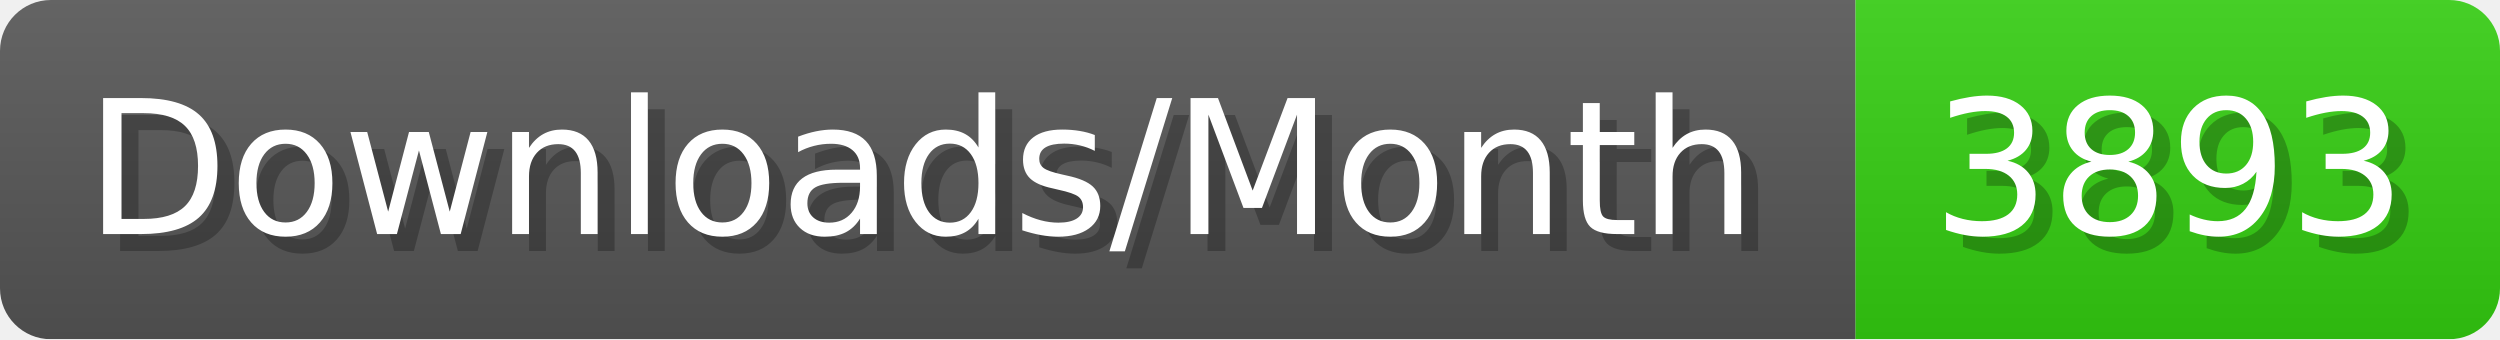
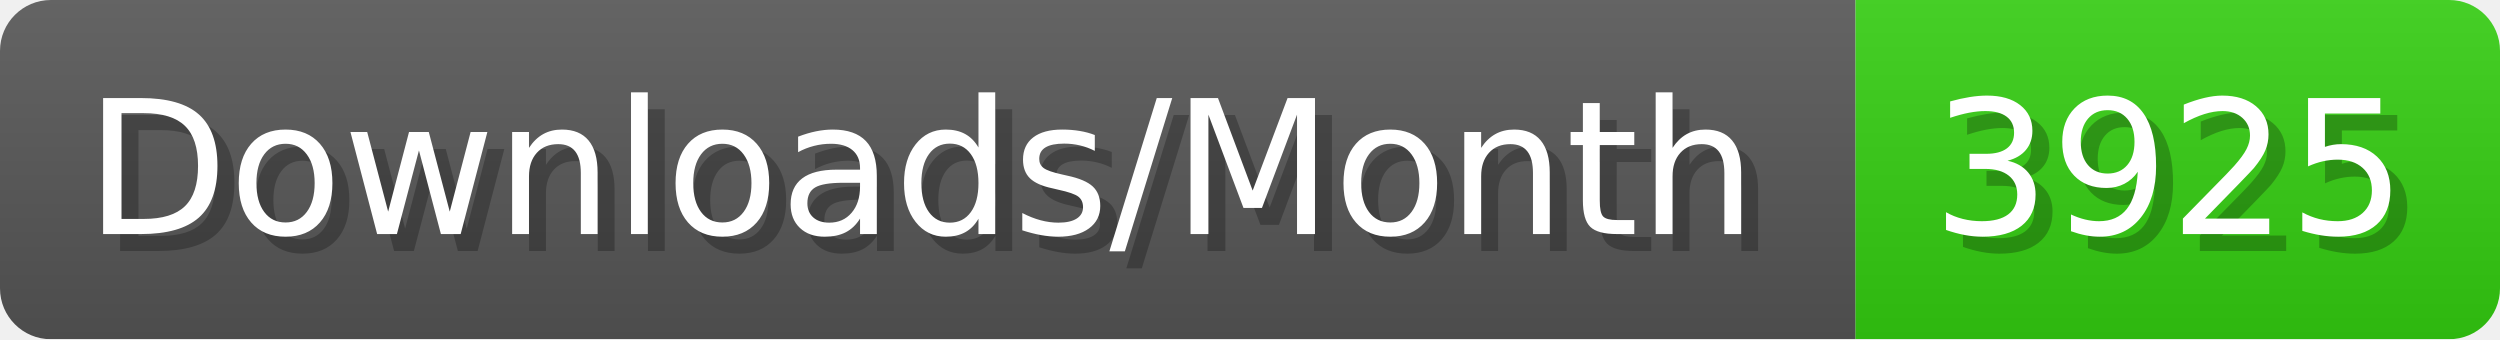
- <svg xmlns="http://www.w3.org/2000/svg" width="147.4" height="20" viewBox="0 0 1474 200" role="img" aria-label="Downloads/Month: 3893">
+ <svg xmlns="http://www.w3.org/2000/svg" width="147.4" height="20" viewBox="0 0 1474 200" role="img" aria-label="Downloads/Month: 3925">
  <linearGradient id="YlXUI" x2="0" y2="100%">
    <stop offset="0" stop-opacity=".1" stop-color="#EEE" />
    <stop offset="1" stop-opacity=".1" />
  </linearGradient>
  <mask id="JHhop">
    <rect width="1474" height="200" rx="30" fill="#FFF" />
  </mask>
  <g mask="url(#JHhop)">
    <rect width="1094" height="200" fill="#555" />
    <rect width="380" height="200" fill="#3C1" x="1094" />
    <rect width="1474" height="200" fill="url(#YlXUI)" />
  </g>
  <g aria-hidden="true" fill="#fff" text-anchor="start" font-family="Verdana,DejaVu Sans,sans-serif" font-size="110">
    <text x="60" y="148" textLength="994" fill="#000" opacity="0.25">Downloads/Month</text>
    <text x="50" y="138" textLength="994">Downloads/Month</text>
-     <text x="1149" y="148" textLength="280" fill="#000" opacity="0.25">3893</text>
-     <text x="1139" y="138" textLength="280">3893</text>
+     <text x="1149" y="148" textLength="280" fill="#000" opacity="0.25">3925</text>
+     <text x="1139" y="138" textLength="280">3925</text>
  </g>
</svg>
